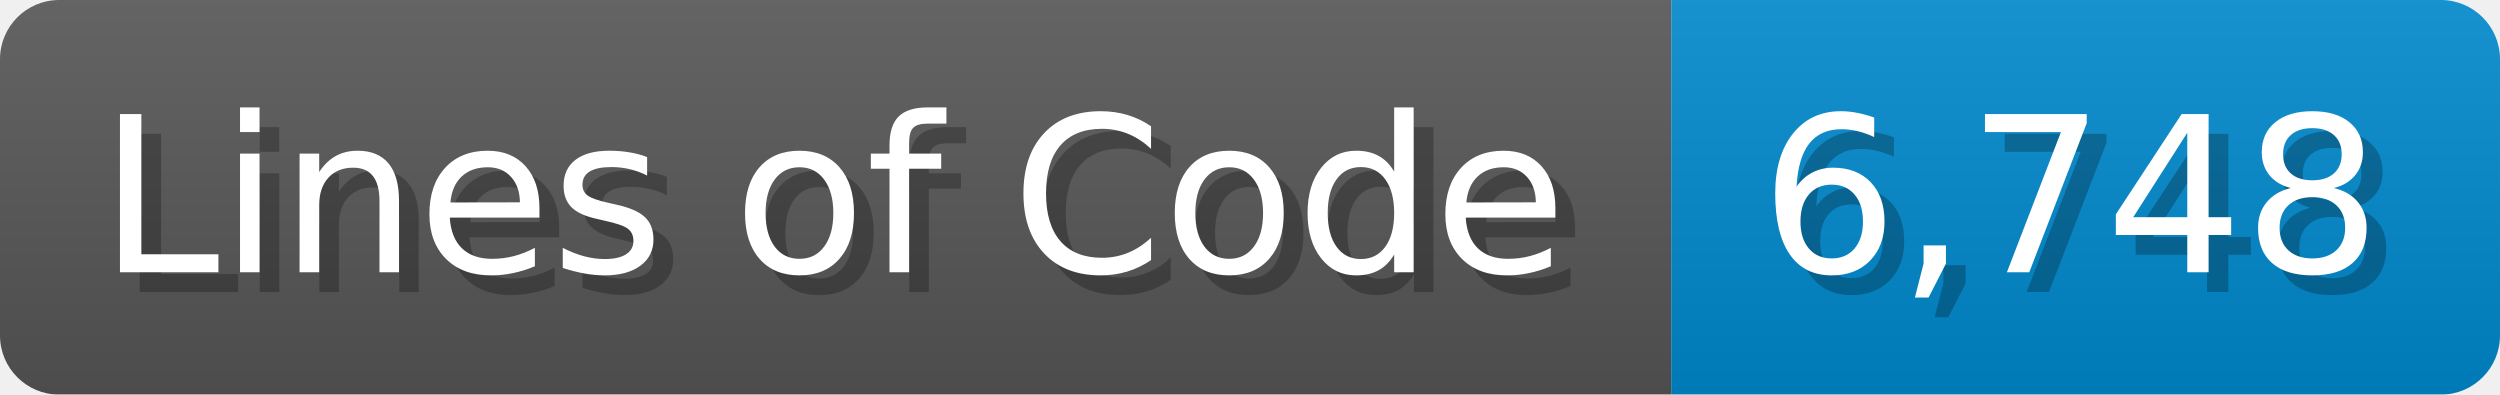
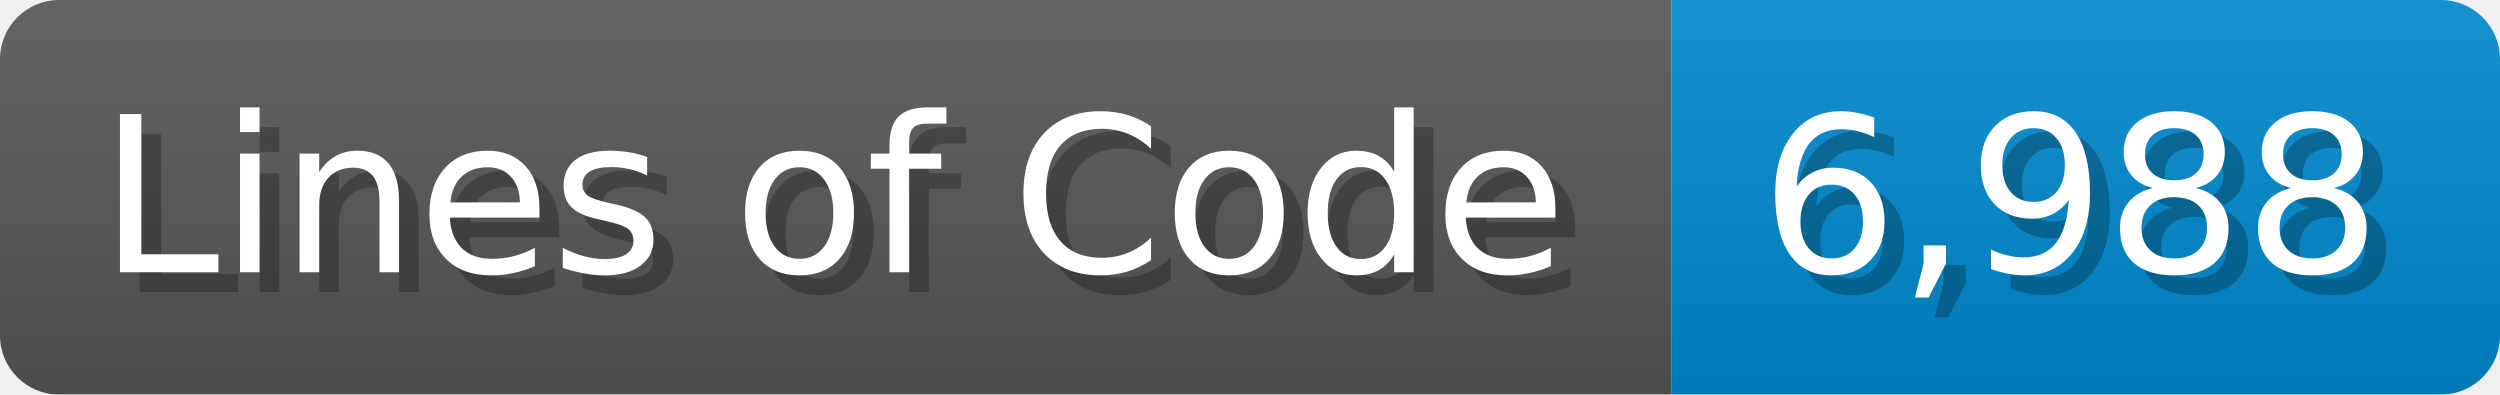
<svg xmlns="http://www.w3.org/2000/svg" width="126.7" height="20" viewBox="0 0 1267 200">
  <linearGradient id="a" x2="0" y2="100%">
    <stop offset="0" stop-opacity=".1" stop-color="#EEE" />
    <stop offset="1" stop-opacity=".1" />
  </linearGradient>
  <mask id="m">
    <rect width="1267" height="200" rx="30" fill="#FFF" />
  </mask>
  <g mask="url(#m)">
    <rect width="847" height="200" fill="#555" />
    <rect width="420" height="200" fill="#08C" x="847" />
    <rect width="1267" height="200" fill="url(#a)" />
  </g>
  <g fill="#fff" text-anchor="start" font-family="Verdana,DejaVu Sans,sans-serif" font-size="110">
    <text x="60" y="148" textLength="747" fill="#000" opacity="0.25">Lines of Code</text>
    <text x="50" y="138" textLength="747">Lines of Code</text>
-     <text x="902" y="148" textLength="320" fill="#000" opacity="0.25">6,748</text>
-     <text x="892" y="138" textLength="320">6,748</text>
+     <text x="902" y="148" textLength="320" fill="#000" opacity="0.25">6,988</text>
+     <text x="892" y="138" textLength="320">6,988</text>
  </g>
</svg>
